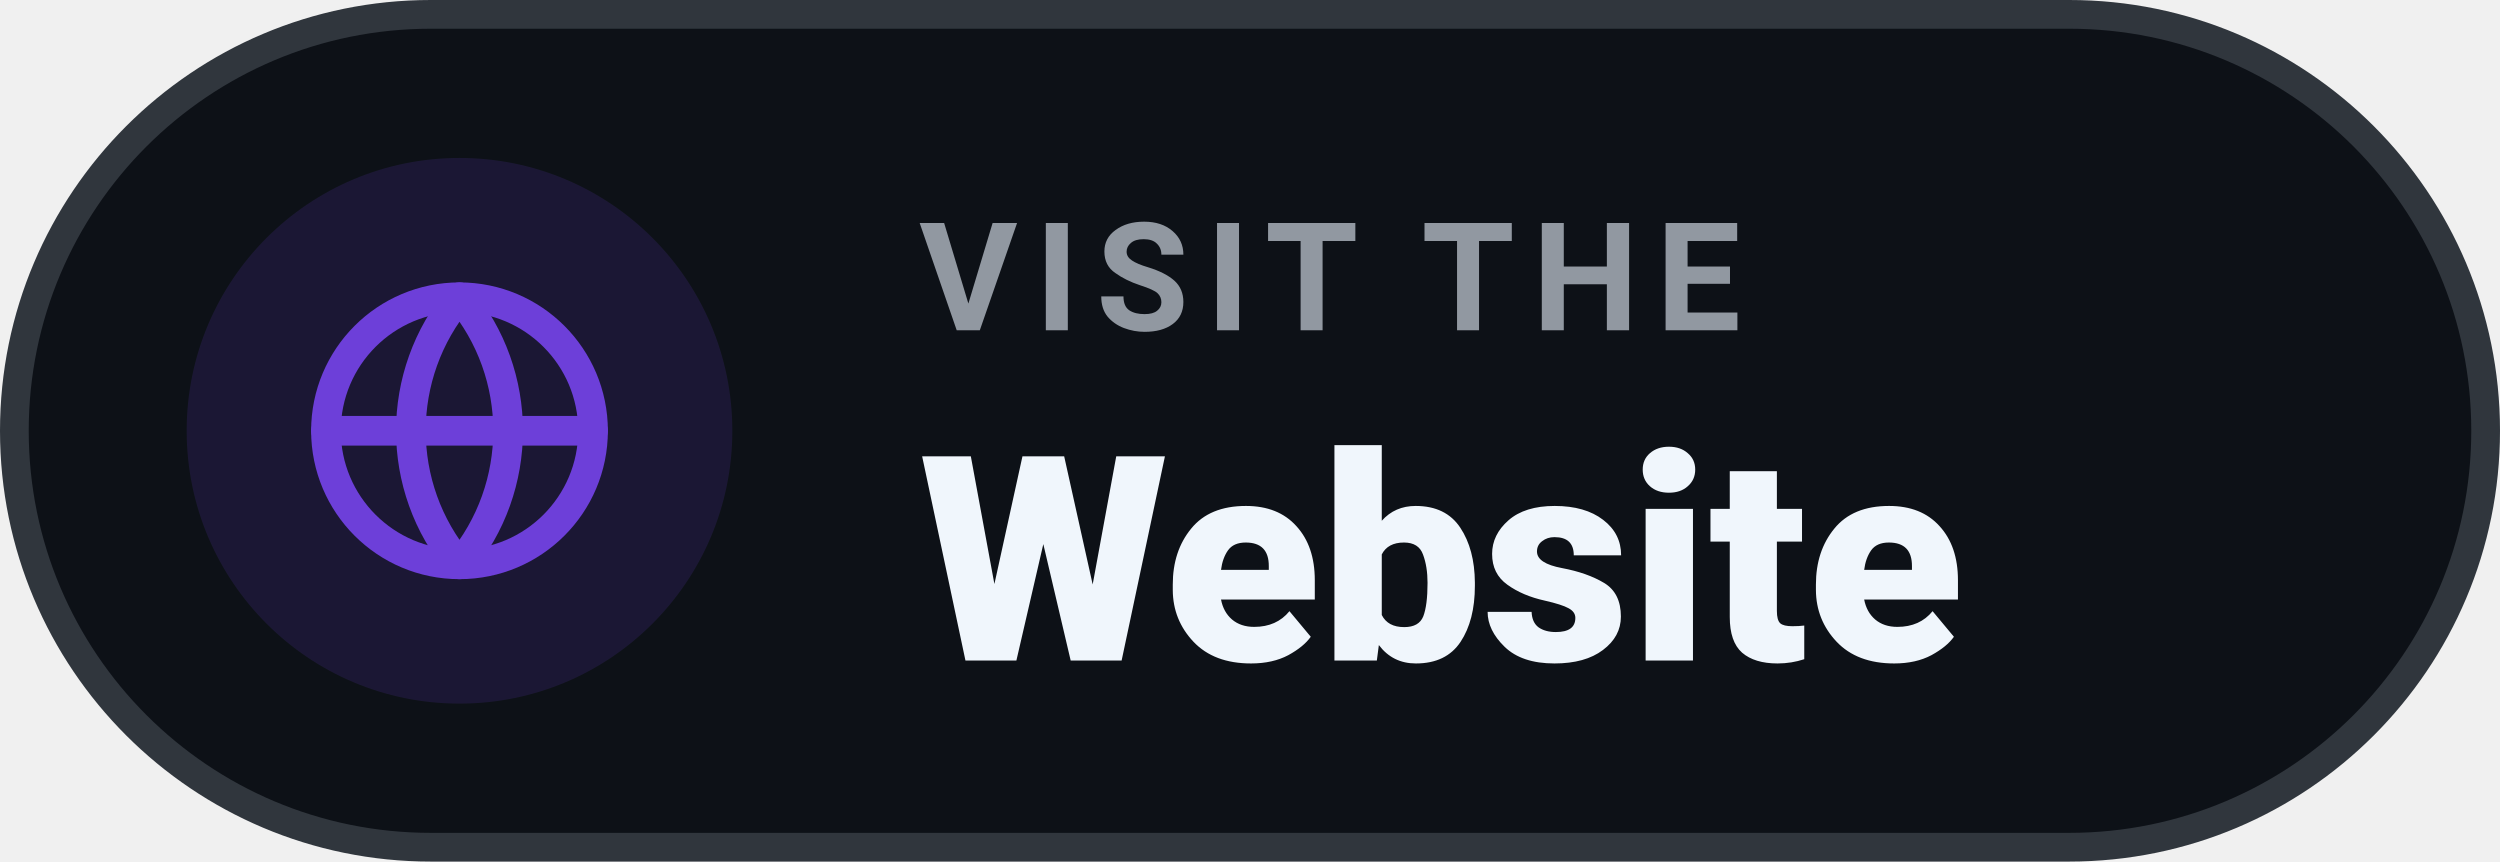
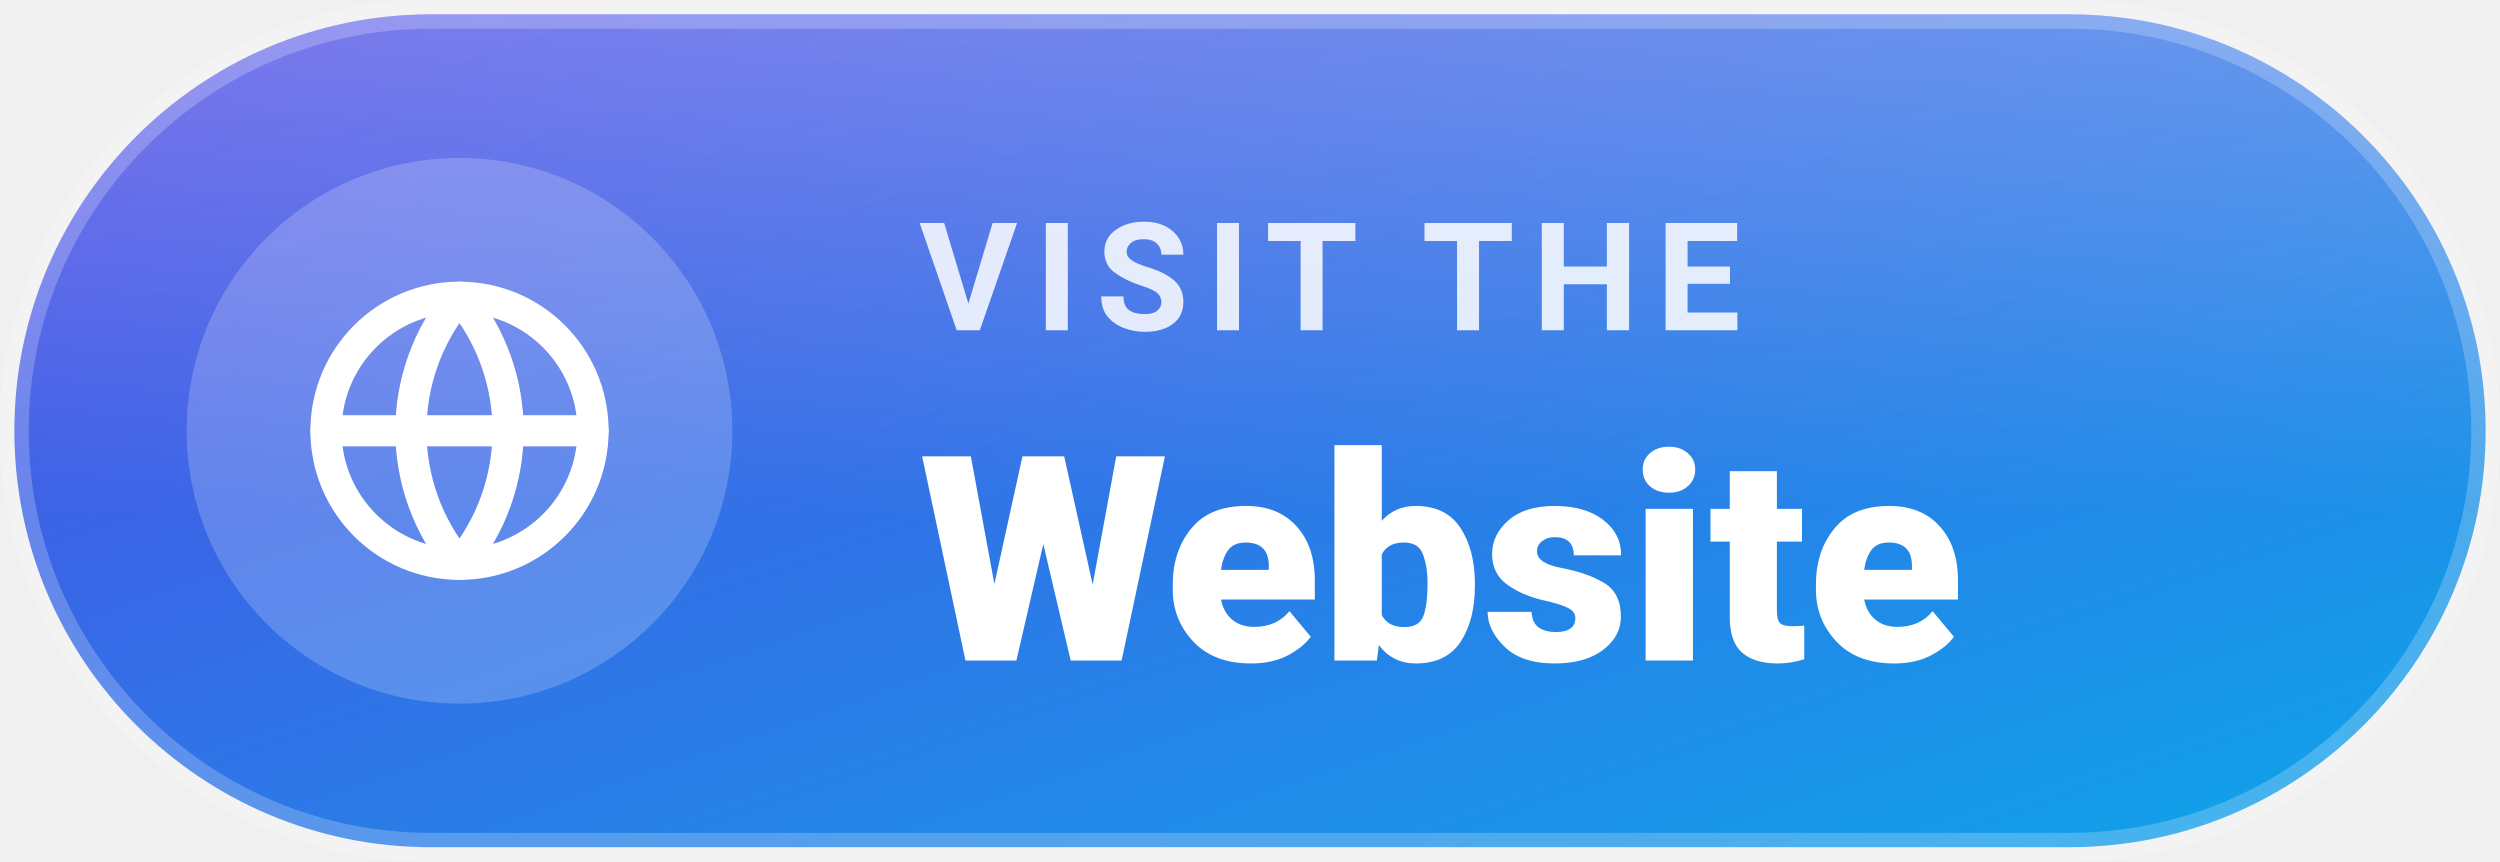
<svg xmlns="http://www.w3.org/2000/svg" width="174.1" height="60" viewBox="0 0 174.1 60" role="img" aria-label="Visit The Website">
-   <rect x="1" y="1" width="172.1" height="58" rx="29" fill="#0d1117" stroke="#30363d" stroke-width="2" />
-   <circle cx="32" cy="30" r="19" fill="#6d3fd9" opacity=".15" />
-   <g transform="translate(19.6 17.6) scale(1.0333)" fill="none" stroke="#6d3fd9" stroke-width="2" stroke-linecap="round" stroke-linejoin="round">
+   <defs>
+     <linearGradient id="g" x1="0" y1="0" x2="1" y2="1">
+       <stop offset="0" stop-color="#4f46e5" />
+       <stop offset="1" stop-color="#0ea5e9" />
+     </linearGradient>
+     <linearGradient id="s" x1="0" y1="0" x2="0" y2="1">
+       <stop offset="0" stop-color="#fff" stop-opacity=".26" />
+       <stop offset=".6" stop-color="#fff" stop-opacity="0" />
+     </linearGradient>
+   </defs>
+   <rect x="1" y="1" width="172.1" height="58" rx="29" fill="url(#g)" />
+   <rect x="1" y="1" width="172.1" height="58" rx="29" fill="url(#s)" />
+   <rect x="1" y="1" width="172.1" height="58" rx="29" fill="none" stroke="rgba(255,255,255,.22)" stroke-width="2" />
+   <circle cx="32" cy="30" r="19" fill="#ffffff" opacity=".2" />
+   <g transform="translate(19.6 17.6) scale(1.0333)" fill="none" stroke="#ffffff" stroke-width="2.1" stroke-linecap="round" stroke-linejoin="round">
    <circle cx="12" cy="12" r="9" />
    <path d="M3 12h18M12 3a14 14 0 010 18M12 3a14 14 0 000 18" />
  </g>
-   <g font-family="'Segoe UI', Roboto, Helvetica, Arial, sans-serif">
-     <text x="64" y="23" font-size="10.5" font-weight="600" letter-spacing="1.2" fill="#9198a1" textLength="64.7" lengthAdjust="spacingAndGlyphs">VISIT THE</text>
-     <text x="64" y="46" font-size="20" font-weight="800" fill="#f0f6fc" textLength="84.1" lengthAdjust="spacingAndGlyphs">Website</text>
+   <g font-family="'Segoe UI', Roboto, Helvetica, Arial, sans-serif" fill="#ffffff">
+     <text x="64" y="23" font-size="10.5" font-weight="700" letter-spacing="1.2" fill-opacity=".85" textLength="64.7" lengthAdjust="spacingAndGlyphs">VISIT THE</text>
+     <text x="64" y="46" font-size="20" font-weight="800" textLength="84.1" lengthAdjust="spacingAndGlyphs">Website</text>
  </g>
</svg>
